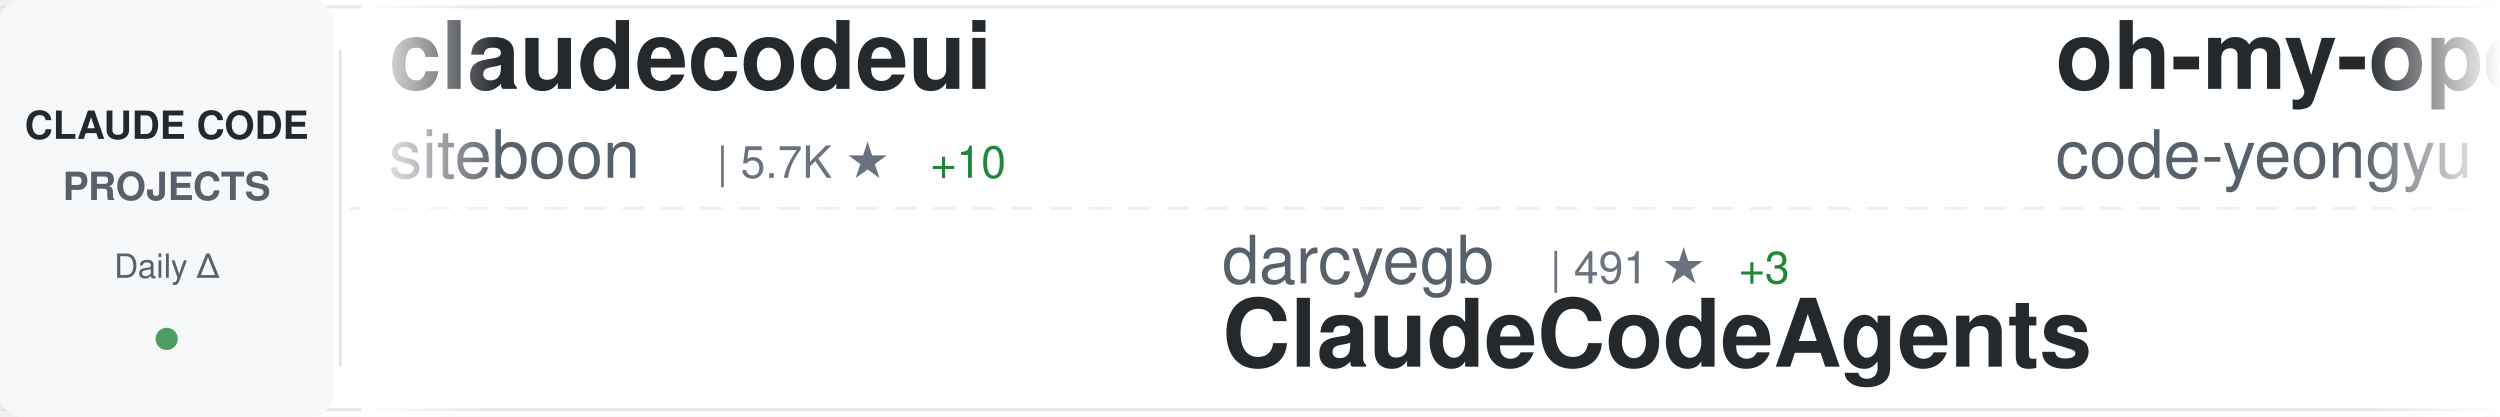
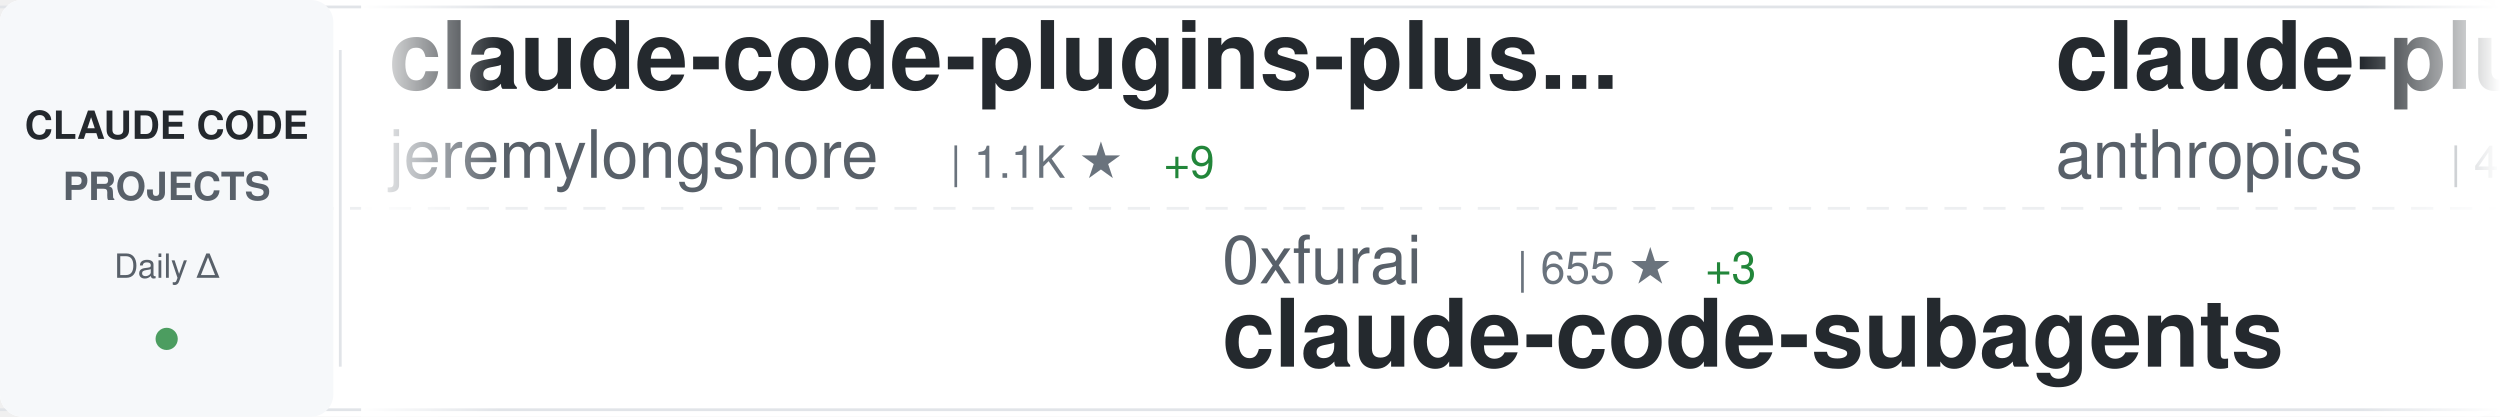
<svg xmlns="http://www.w3.org/2000/svg" width="900" height="150">
  <defs>
    <linearGradient id="awesomeLeftFade" x1="0%" y1="0%" x2="100%" y2="0%">
      <stop offset="0%" style="stop-color:#ffffff;stop-opacity:1" />
      <stop offset="100%" style="stop-color:#ffffff;stop-opacity:0" />
    </linearGradient>
    <linearGradient id="awesomeRightFade" x1="0%" y1="0%" x2="100%" y2="0%">
      <stop offset="0%" style="stop-color:#ffffff;stop-opacity:0" />
      <stop offset="100%" style="stop-color:#ffffff;stop-opacity:1" />
    </linearGradient>
  </defs>
  <rect width="900" height="150" fill="#ffffff" rx="8" />
  <rect x="0" y="2" width="900" height="1" fill="#e1e4e8" />
  <rect x="0" y="147" width="900" height="1" fill="#e1e4e8" />
  <line x1="0" y1="75" x2="900" y2="75" stroke="#e1e4e8" stroke-width="1" stroke-dasharray="8 6" opacity="0.6" />
  <rect x="0" y="0" width="120" height="150" fill="#f6f8fa" rx="8" />
  <text x="60" y="50" font-family="-apple-system, BlinkMacSystemFont, 'Segoe UI', Helvetica, Arial, sans-serif" font-size="14" font-weight="600" fill="#24292e" text-anchor="middle">CLAUDE CODE</text>
  <text x="60" y="72" font-family="-apple-system, BlinkMacSystemFont, 'Segoe UI', Helvetica, Arial, sans-serif" font-size="14" font-weight="600" fill="#586069" text-anchor="middle">PROJECTS</text>
  <text x="60" y="100" font-family="-apple-system, BlinkMacSystemFont, 'Segoe UI', Helvetica, Arial, sans-serif" font-size="12" font-weight="500" fill="#586069" text-anchor="middle">Daily Δ</text>
  <circle cx="60" cy="122" r="4" fill="#22863a" opacity="0.8" />
  <rect x="122" y="18" width="1" height="114" fill="#e1e4e8" />
  <clipPath id="awesomeTickerClip">
    <rect x="130" y="0" width="770" height="150" />
  </clipPath>
  <g clip-path="url(#awesomeTickerClip)">
    <g id="awesomeTickerItems">
      <animateTransform attributeName="transform" attributeType="XML" type="translate" from="0 0" to="-3000 0" dur="54s" repeatCount="indefinite" />
      <g transform="translate(0, 0)">
+         <text x="140" y="32" font-family="-apple-system, BlinkMacSystemFont, 'Segoe UI', Helvetica, Arial, sans-serif" font-size="34" font-weight="600" fill="#24292e">claude-code-plugins-plus...</text>
+         <text x="140" y="64" font-family="-apple-system, BlinkMacSystemFont, 'Segoe UI', Helvetica, Arial, sans-serif" font-size="24" font-weight="400" fill="#586069">jeremylongshore</text>
+         <text x="342" y="64" font-family="-apple-system, BlinkMacSystemFont, 'Segoe UI', Helvetica, Arial, sans-serif" font-size="16" font-weight="500" fill="#6a737d">| 1.1K ★</text>
+         <text x="419" y="64" font-family="-apple-system, BlinkMacSystemFont, 'Segoe UI', Helvetica, Arial, sans-serif" font-size="16" font-weight="500" fill="#22863a"> +9</text>
+       </g>
+       <g transform="translate(300, 0)">
+         <text x="140" y="102" font-family="-apple-system, BlinkMacSystemFont, 'Segoe UI', Helvetica, Arial, sans-serif" font-size="24" font-weight="400" fill="#586069">0xfurai</text>
+         <text x="246" y="102" font-family="-apple-system, BlinkMacSystemFont, 'Segoe UI', Helvetica, Arial, sans-serif" font-size="16" font-weight="500" fill="#6a737d">| 655 ★</text>
+         <text x="314" y="102" font-family="-apple-system, BlinkMacSystemFont, 'Segoe UI', Helvetica, Arial, sans-serif" font-size="16" font-weight="500" fill="#22863a"> +3</text>
+         <text x="140" y="132" font-family="-apple-system, BlinkMacSystemFont, 'Segoe UI', Helvetica, Arial, sans-serif" font-size="34" font-weight="600" fill="#24292e">claude-code-subagents</text>
+       </g>
+       <g transform="translate(600, 0)">
+         <text x="140" y="32" font-family="-apple-system, BlinkMacSystemFont, 'Segoe UI', Helvetica, Arial, sans-serif" font-size="34" font-weight="600" fill="#24292e">claude-plugins-official</text>
+         <text x="140" y="64" font-family="-apple-system, BlinkMacSystemFont, 'Segoe UI', Helvetica, Arial, sans-serif" font-size="24" font-weight="400" fill="#586069">anthropics</text>
+         <text x="282" y="64" font-family="-apple-system, BlinkMacSystemFont, 'Segoe UI', Helvetica, Arial, sans-serif" font-size="16" font-weight="500" fill="#6a737d">| 4.8K ★</text>
+         <text x="359" y="64" font-family="-apple-system, BlinkMacSystemFont, 'Segoe UI', Helvetica, Arial, sans-serif" font-size="16" font-weight="500" fill="#22863a"> +77</text>
+       </g>
+       <g transform="translate(900, 0)">
+         <text x="140" y="102" font-family="-apple-system, BlinkMacSystemFont, 'Segoe UI', Helvetica, Arial, sans-serif" font-size="24" font-weight="400" fill="#586069">opactorai</text>
+         <text x="270" y="102" font-family="-apple-system, BlinkMacSystemFont, 'Segoe UI', Helvetica, Arial, sans-serif" font-size="16" font-weight="500" fill="#6a737d">| 3.7K ★</text>
+         <text x="347" y="102" font-family="-apple-system, BlinkMacSystemFont, 'Segoe UI', Helvetica, Arial, sans-serif" font-size="16" font-weight="500" fill="#22863a"> +4</text>
+         <text x="140" y="132" font-family="-apple-system, BlinkMacSystemFont, 'Segoe UI', Helvetica, Arial, sans-serif" font-size="34" font-weight="600" fill="#24292e">Claudable</text>
+       </g>
+       <g transform="translate(1200, 0)">
+         <text x="140" y="32" font-family="-apple-system, BlinkMacSystemFont, 'Segoe UI', Helvetica, Arial, sans-serif" font-size="34" font-weight="600" fill="#24292e">edmunds-claude-code</text>
+         <text x="140" y="64" font-family="-apple-system, BlinkMacSystemFont, 'Segoe UI', Helvetica, Arial, sans-serif" font-size="24" font-weight="400" fill="#586069">edmund-io</text>
+         <text x="270" y="64" font-family="-apple-system, BlinkMacSystemFont, 'Segoe UI', Helvetica, Arial, sans-serif" font-size="16" font-weight="500" fill="#6a737d">| 1.0K ★</text>
+         <text x="347" y="64" font-family="-apple-system, BlinkMacSystemFont, 'Segoe UI', Helvetica, Arial, sans-serif" font-size="16" font-weight="500" fill="#22863a"> +8</text>
+       </g>
+       <g transform="translate(1500, 0)">
+         <text x="140" y="102" font-family="-apple-system, BlinkMacSystemFont, 'Segoe UI', Helvetica, Arial, sans-serif" font-size="24" font-weight="400" fill="#586069">coleam00</text>
+         <text x="258" y="102" font-family="-apple-system, BlinkMacSystemFont, 'Segoe UI', Helvetica, Arial, sans-serif" font-size="16" font-weight="500" fill="#6a737d">| 12.3K ★</text>
+         <text x="344" y="102" font-family="-apple-system, BlinkMacSystemFont, 'Segoe UI', Helvetica, Arial, sans-serif" font-size="16" font-weight="500" fill="#22863a"> +6</text>
+         <text x="140" y="132" font-family="-apple-system, BlinkMacSystemFont, 'Segoe UI', Helvetica, Arial, sans-serif" font-size="34" font-weight="600" fill="#24292e">context-engineering-intr...</text>
+       </g>
+       <g transform="translate(1800, 0)">
        <text x="140" y="32" font-family="-apple-system, BlinkMacSystemFont, 'Segoe UI', Helvetica, Arial, sans-serif" font-size="34" font-weight="600" fill="#24292e">claudecodeui</text>
        <text x="140" y="64" font-family="-apple-system, BlinkMacSystemFont, 'Segoe UI', Helvetica, Arial, sans-serif" font-size="24" font-weight="400" fill="#586069">siteboon</text>
        <text x="258" y="64" font-family="-apple-system, BlinkMacSystemFont, 'Segoe UI', Helvetica, Arial, sans-serif" font-size="16" font-weight="500" fill="#6a737d">| 5.7K ★</text>
-         <text x="335" y="64" font-family="-apple-system, BlinkMacSystemFont, 'Segoe UI', Helvetica, Arial, sans-serif" font-size="16" font-weight="500" fill="#22863a"> +10</text>
-       </g>
-       <g transform="translate(300, 0)">
-         <text x="140" y="102" font-family="-apple-system, BlinkMacSystemFont, 'Segoe UI', Helvetica, Arial, sans-serif" font-size="24" font-weight="400" fill="#586069">darcyegb</text>
-         <text x="258" y="102" font-family="-apple-system, BlinkMacSystemFont, 'Segoe UI', Helvetica, Arial, sans-serif" font-size="16" font-weight="500" fill="#6a737d">| 491 ★</text>
-         <text x="326" y="102" font-family="-apple-system, BlinkMacSystemFont, 'Segoe UI', Helvetica, Arial, sans-serif" font-size="16" font-weight="500" fill="#22863a"> +3</text>
-         <text x="140" y="132" font-family="-apple-system, BlinkMacSystemFont, 'Segoe UI', Helvetica, Arial, sans-serif" font-size="34" font-weight="600" fill="#24292e">ClaudeCodeAgents</text>
-       </g>
-       <g transform="translate(600, 0)">
-         <text x="140" y="32" font-family="-apple-system, BlinkMacSystemFont, 'Segoe UI', Helvetica, Arial, sans-serif" font-size="34" font-weight="600" fill="#24292e">oh-my-opencode</text>
-         <text x="140" y="64" font-family="-apple-system, BlinkMacSystemFont, 'Segoe UI', Helvetica, Arial, sans-serif" font-size="24" font-weight="400" fill="#586069">code-yeongyu</text>
-         <text x="306" y="64" font-family="-apple-system, BlinkMacSystemFont, 'Segoe UI', Helvetica, Arial, sans-serif" font-size="16" font-weight="500" fill="#6a737d">| 23.0K ★</text>
-         <text x="392" y="64" font-family="-apple-system, BlinkMacSystemFont, 'Segoe UI', Helvetica, Arial, sans-serif" font-size="16" font-weight="500" fill="#22863a"> +432</text>
-       </g>
-       <g transform="translate(900, 0)">
-         <text x="140" y="102" font-family="-apple-system, BlinkMacSystemFont, 'Segoe UI', Helvetica, Arial, sans-serif" font-size="24" font-weight="400" fill="#586069">EveryInc</text>
-         <text x="258" y="102" font-family="-apple-system, BlinkMacSystemFont, 'Segoe UI', Helvetica, Arial, sans-serif" font-size="16" font-weight="500" fill="#6a737d">| 6.2K ★</text>
-         <text x="335" y="102" font-family="-apple-system, BlinkMacSystemFont, 'Segoe UI', Helvetica, Arial, sans-serif" font-size="16" font-weight="500" fill="#22863a"> +110</text>
-         <text x="140" y="132" font-family="-apple-system, BlinkMacSystemFont, 'Segoe UI', Helvetica, Arial, sans-serif" font-size="34" font-weight="600" fill="#24292e">compound-engineering-plu...</text>
-       </g>
-       <g transform="translate(1200, 0)">
-         <text x="140" y="32" font-family="-apple-system, BlinkMacSystemFont, 'Segoe UI', Helvetica, Arial, sans-serif" font-size="34" font-weight="600" fill="#24292e">claude-code-config</text>
-         <text x="140" y="64" font-family="-apple-system, BlinkMacSystemFont, 'Segoe UI', Helvetica, Arial, sans-serif" font-size="24" font-weight="400" fill="#586069">jarrodwatts</text>
-         <text x="294" y="64" font-family="-apple-system, BlinkMacSystemFont, 'Segoe UI', Helvetica, Arial, sans-serif" font-size="16" font-weight="500" fill="#6a737d">| 875 ★</text>
-         <text x="362" y="64" font-family="-apple-system, BlinkMacSystemFont, 'Segoe UI', Helvetica, Arial, sans-serif" font-size="16" font-weight="500" fill="#22863a"> +6</text>
-       </g>
-       <g transform="translate(1500, 0)">
-         <text x="140" y="102" font-family="-apple-system, BlinkMacSystemFont, 'Segoe UI', Helvetica, Arial, sans-serif" font-size="24" font-weight="400" fill="#586069">slopus</text>
-         <text x="234" y="102" font-family="-apple-system, BlinkMacSystemFont, 'Segoe UI', Helvetica, Arial, sans-serif" font-size="16" font-weight="500" fill="#6a737d">| 8.8K ★</text>
-         <text x="311" y="102" font-family="-apple-system, BlinkMacSystemFont, 'Segoe UI', Helvetica, Arial, sans-serif" font-size="16" font-weight="500" fill="#22863a"> +180</text>
-         <text x="140" y="132" font-family="-apple-system, BlinkMacSystemFont, 'Segoe UI', Helvetica, Arial, sans-serif" font-size="34" font-weight="600" fill="#24292e">happy</text>
-       </g>
-       <g transform="translate(1800, 0)">
-         <text x="140" y="32" font-family="-apple-system, BlinkMacSystemFont, 'Segoe UI', Helvetica, Arial, sans-serif" font-size="34" font-weight="600" fill="#24292e">everything-claude-code</text>
-         <text x="140" y="64" font-family="-apple-system, BlinkMacSystemFont, 'Segoe UI', Helvetica, Arial, sans-serif" font-size="24" font-weight="400" fill="#586069">affaan-m</text>
-         <text x="258" y="64" font-family="-apple-system, BlinkMacSystemFont, 'Segoe UI', Helvetica, Arial, sans-serif" font-size="16" font-weight="500" fill="#6a737d">| 24.0K ★</text>
-         <text x="344" y="64" font-family="-apple-system, BlinkMacSystemFont, 'Segoe UI', Helvetica, Arial, sans-serif" font-size="16" font-weight="500" fill="#22863a"> +3.6K</text>
+         <text x="335" y="64" font-family="-apple-system, BlinkMacSystemFont, 'Segoe UI', Helvetica, Arial, sans-serif" font-size="16" font-weight="500" fill="#22863a"> +14</text>
      </g>
      <g transform="translate(2100, 0)">
-         <text x="140" y="102" font-family="-apple-system, BlinkMacSystemFont, 'Segoe UI', Helvetica, Arial, sans-serif" font-size="24" font-weight="400" fill="#586069">oraios</text>
-         <text x="234" y="102" font-family="-apple-system, BlinkMacSystemFont, 'Segoe UI', Helvetica, Arial, sans-serif" font-size="16" font-weight="500" fill="#6a737d">| 19.1K ★</text>
-         <text x="320" y="102" font-family="-apple-system, BlinkMacSystemFont, 'Segoe UI', Helvetica, Arial, sans-serif" font-size="16" font-weight="500" fill="#22863a"> +30</text>
-         <text x="140" y="132" font-family="-apple-system, BlinkMacSystemFont, 'Segoe UI', Helvetica, Arial, sans-serif" font-size="34" font-weight="600" fill="#24292e">serena</text>
+         <text x="140" y="102" font-family="-apple-system, BlinkMacSystemFont, 'Segoe UI', Helvetica, Arial, sans-serif" font-size="24" font-weight="400" fill="#586069">Yuyz0112</text>
+         <text x="258" y="102" font-family="-apple-system, BlinkMacSystemFont, 'Segoe UI', Helvetica, Arial, sans-serif" font-size="16" font-weight="500" fill="#6a737d">| 2.0K ★</text>
+         <text x="335" y="102" font-family="-apple-system, BlinkMacSystemFont, 'Segoe UI', Helvetica, Arial, sans-serif" font-size="16" font-weight="500" fill="#22863a"> +3</text>
+         <text x="140" y="132" font-family="-apple-system, BlinkMacSystemFont, 'Segoe UI', Helvetica, Arial, sans-serif" font-size="34" font-weight="600" fill="#24292e">claude-code-reverse</text>
      </g>
      <g transform="translate(2400, 0)">
-         <text x="140" y="32" font-family="-apple-system, BlinkMacSystemFont, 'Segoe UI', Helvetica, Arial, sans-serif" font-size="34" font-weight="600" fill="#24292e">claude-code-templates</text>
-         <text x="140" y="64" font-family="-apple-system, BlinkMacSystemFont, 'Segoe UI', Helvetica, Arial, sans-serif" font-size="24" font-weight="400" fill="#586069">davila7</text>
-         <text x="246" y="64" font-family="-apple-system, BlinkMacSystemFont, 'Segoe UI', Helvetica, Arial, sans-serif" font-size="16" font-weight="500" fill="#6a737d">| 18.2K ★</text>
-         <text x="332" y="64" font-family="-apple-system, BlinkMacSystemFont, 'Segoe UI', Helvetica, Arial, sans-serif" font-size="16" font-weight="500" fill="#22863a"> +89</text>
+         <text x="140" y="32" font-family="-apple-system, BlinkMacSystemFont, 'Segoe UI', Helvetica, Arial, sans-serif" font-size="34" font-weight="600" fill="#24292e">claude-code-acp</text>
+         <text x="140" y="64" font-family="-apple-system, BlinkMacSystemFont, 'Segoe UI', Helvetica, Arial, sans-serif" font-size="24" font-weight="400" fill="#586069">zed-industries</text>
+         <text x="330" y="64" font-family="-apple-system, BlinkMacSystemFont, 'Segoe UI', Helvetica, Arial, sans-serif" font-size="16" font-weight="500" fill="#6a737d">| 788 ★</text>
+         <text x="398" y="64" font-family="-apple-system, BlinkMacSystemFont, 'Segoe UI', Helvetica, Arial, sans-serif" font-size="16" font-weight="500" fill="#22863a"> +9</text>
      </g>
      <g transform="translate(2700, 0)">
-         <text x="140" y="102" font-family="-apple-system, BlinkMacSystemFont, 'Segoe UI', Helvetica, Arial, sans-serif" font-size="24" font-weight="400" fill="#586069">zed-industries</text>
-         <text x="330" y="102" font-family="-apple-system, BlinkMacSystemFont, 'Segoe UI', Helvetica, Arial, sans-serif" font-size="16" font-weight="500" fill="#6a737d">| 787 ★</text>
-         <text x="398" y="102" font-family="-apple-system, BlinkMacSystemFont, 'Segoe UI', Helvetica, Arial, sans-serif" font-size="16" font-weight="500" fill="#22863a"> +8</text>
-         <text x="140" y="132" font-family="-apple-system, BlinkMacSystemFont, 'Segoe UI', Helvetica, Arial, sans-serif" font-size="34" font-weight="600" fill="#24292e">claude-code-acp</text>
+         <text x="140" y="102" font-family="-apple-system, BlinkMacSystemFont, 'Segoe UI', Helvetica, Arial, sans-serif" font-size="24" font-weight="400" fill="#586069">kepano</text>
+         <text x="234" y="102" font-family="-apple-system, BlinkMacSystemFont, 'Segoe UI', Helvetica, Arial, sans-serif" font-size="16" font-weight="500" fill="#6a737d">| 8.0K ★</text>
+         <text x="311" y="102" font-family="-apple-system, BlinkMacSystemFont, 'Segoe UI', Helvetica, Arial, sans-serif" font-size="16" font-weight="500" fill="#22863a"> +123</text>
+         <text x="140" y="132" font-family="-apple-system, BlinkMacSystemFont, 'Segoe UI', Helvetica, Arial, sans-serif" font-size="34" font-weight="600" fill="#24292e">obsidian-skills</text>
      </g>
      <g transform="translate(3000, 0)">
-         <text x="140" y="32" font-family="-apple-system, BlinkMacSystemFont, 'Segoe UI', Helvetica, Arial, sans-serif" font-size="34" font-weight="600" fill="#24292e">claudecodeui</text>
-         <text x="140" y="64" font-family="-apple-system, BlinkMacSystemFont, 'Segoe UI', Helvetica, Arial, sans-serif" font-size="24" font-weight="400" fill="#586069">siteboon</text>
-         <text x="258" y="64" font-family="-apple-system, BlinkMacSystemFont, 'Segoe UI', Helvetica, Arial, sans-serif" font-size="16" font-weight="500" fill="#6a737d">| 5.7K ★</text>
-         <text x="335" y="64" font-family="-apple-system, BlinkMacSystemFont, 'Segoe UI', Helvetica, Arial, sans-serif" font-size="16" font-weight="500" fill="#22863a"> +10</text>
+         <text x="140" y="32" font-family="-apple-system, BlinkMacSystemFont, 'Segoe UI', Helvetica, Arial, sans-serif" font-size="34" font-weight="600" fill="#24292e">claude-code-plugins-plus...</text>
+         <text x="140" y="64" font-family="-apple-system, BlinkMacSystemFont, 'Segoe UI', Helvetica, Arial, sans-serif" font-size="24" font-weight="400" fill="#586069">jeremylongshore</text>
+         <text x="342" y="64" font-family="-apple-system, BlinkMacSystemFont, 'Segoe UI', Helvetica, Arial, sans-serif" font-size="16" font-weight="500" fill="#6a737d">| 1.1K ★</text>
+         <text x="419" y="64" font-family="-apple-system, BlinkMacSystemFont, 'Segoe UI', Helvetica, Arial, sans-serif" font-size="16" font-weight="500" fill="#22863a"> +9</text>
      </g>
      <g transform="translate(3300, 0)">
-         <text x="140" y="102" font-family="-apple-system, BlinkMacSystemFont, 'Segoe UI', Helvetica, Arial, sans-serif" font-size="24" font-weight="400" fill="#586069">darcyegb</text>
-         <text x="258" y="102" font-family="-apple-system, BlinkMacSystemFont, 'Segoe UI', Helvetica, Arial, sans-serif" font-size="16" font-weight="500" fill="#6a737d">| 491 ★</text>
-         <text x="326" y="102" font-family="-apple-system, BlinkMacSystemFont, 'Segoe UI', Helvetica, Arial, sans-serif" font-size="16" font-weight="500" fill="#22863a"> +3</text>
-         <text x="140" y="132" font-family="-apple-system, BlinkMacSystemFont, 'Segoe UI', Helvetica, Arial, sans-serif" font-size="34" font-weight="600" fill="#24292e">ClaudeCodeAgents</text>
+         <text x="140" y="102" font-family="-apple-system, BlinkMacSystemFont, 'Segoe UI', Helvetica, Arial, sans-serif" font-size="24" font-weight="400" fill="#586069">0xfurai</text>
+         <text x="246" y="102" font-family="-apple-system, BlinkMacSystemFont, 'Segoe UI', Helvetica, Arial, sans-serif" font-size="16" font-weight="500" fill="#6a737d">| 655 ★</text>
+         <text x="314" y="102" font-family="-apple-system, BlinkMacSystemFont, 'Segoe UI', Helvetica, Arial, sans-serif" font-size="16" font-weight="500" fill="#22863a"> +3</text>
+         <text x="140" y="132" font-family="-apple-system, BlinkMacSystemFont, 'Segoe UI', Helvetica, Arial, sans-serif" font-size="34" font-weight="600" fill="#24292e">claude-code-subagents</text>
      </g>
      <g transform="translate(3600, 0)">
-         <text x="140" y="32" font-family="-apple-system, BlinkMacSystemFont, 'Segoe UI', Helvetica, Arial, sans-serif" font-size="34" font-weight="600" fill="#24292e">oh-my-opencode</text>
-         <text x="140" y="64" font-family="-apple-system, BlinkMacSystemFont, 'Segoe UI', Helvetica, Arial, sans-serif" font-size="24" font-weight="400" fill="#586069">code-yeongyu</text>
-         <text x="306" y="64" font-family="-apple-system, BlinkMacSystemFont, 'Segoe UI', Helvetica, Arial, sans-serif" font-size="16" font-weight="500" fill="#6a737d">| 23.0K ★</text>
-         <text x="392" y="64" font-family="-apple-system, BlinkMacSystemFont, 'Segoe UI', Helvetica, Arial, sans-serif" font-size="16" font-weight="500" fill="#22863a"> +432</text>
+         <text x="140" y="32" font-family="-apple-system, BlinkMacSystemFont, 'Segoe UI', Helvetica, Arial, sans-serif" font-size="34" font-weight="600" fill="#24292e">claude-plugins-official</text>
+         <text x="140" y="64" font-family="-apple-system, BlinkMacSystemFont, 'Segoe UI', Helvetica, Arial, sans-serif" font-size="24" font-weight="400" fill="#586069">anthropics</text>
+         <text x="282" y="64" font-family="-apple-system, BlinkMacSystemFont, 'Segoe UI', Helvetica, Arial, sans-serif" font-size="16" font-weight="500" fill="#6a737d">| 4.8K ★</text>
+         <text x="359" y="64" font-family="-apple-system, BlinkMacSystemFont, 'Segoe UI', Helvetica, Arial, sans-serif" font-size="16" font-weight="500" fill="#22863a"> +77</text>
      </g>
      <g transform="translate(3900, 0)">
-         <text x="140" y="102" font-family="-apple-system, BlinkMacSystemFont, 'Segoe UI', Helvetica, Arial, sans-serif" font-size="24" font-weight="400" fill="#586069">EveryInc</text>
-         <text x="258" y="102" font-family="-apple-system, BlinkMacSystemFont, 'Segoe UI', Helvetica, Arial, sans-serif" font-size="16" font-weight="500" fill="#6a737d">| 6.2K ★</text>
-         <text x="335" y="102" font-family="-apple-system, BlinkMacSystemFont, 'Segoe UI', Helvetica, Arial, sans-serif" font-size="16" font-weight="500" fill="#22863a"> +110</text>
-         <text x="140" y="132" font-family="-apple-system, BlinkMacSystemFont, 'Segoe UI', Helvetica, Arial, sans-serif" font-size="34" font-weight="600" fill="#24292e">compound-engineering-plu...</text>
+         <text x="140" y="102" font-family="-apple-system, BlinkMacSystemFont, 'Segoe UI', Helvetica, Arial, sans-serif" font-size="24" font-weight="400" fill="#586069">opactorai</text>
+         <text x="270" y="102" font-family="-apple-system, BlinkMacSystemFont, 'Segoe UI', Helvetica, Arial, sans-serif" font-size="16" font-weight="500" fill="#6a737d">| 3.7K ★</text>
+         <text x="347" y="102" font-family="-apple-system, BlinkMacSystemFont, 'Segoe UI', Helvetica, Arial, sans-serif" font-size="16" font-weight="500" fill="#22863a"> +4</text>
+         <text x="140" y="132" font-family="-apple-system, BlinkMacSystemFont, 'Segoe UI', Helvetica, Arial, sans-serif" font-size="34" font-weight="600" fill="#24292e">Claudable</text>
      </g>
    </g>
  </g>
  <rect x="130" y="0" width="50" height="150" fill="url(#awesomeLeftFade)" />
  <rect x="850" y="0" width="50" height="150" fill="url(#awesomeRightFade)" />
</svg>
